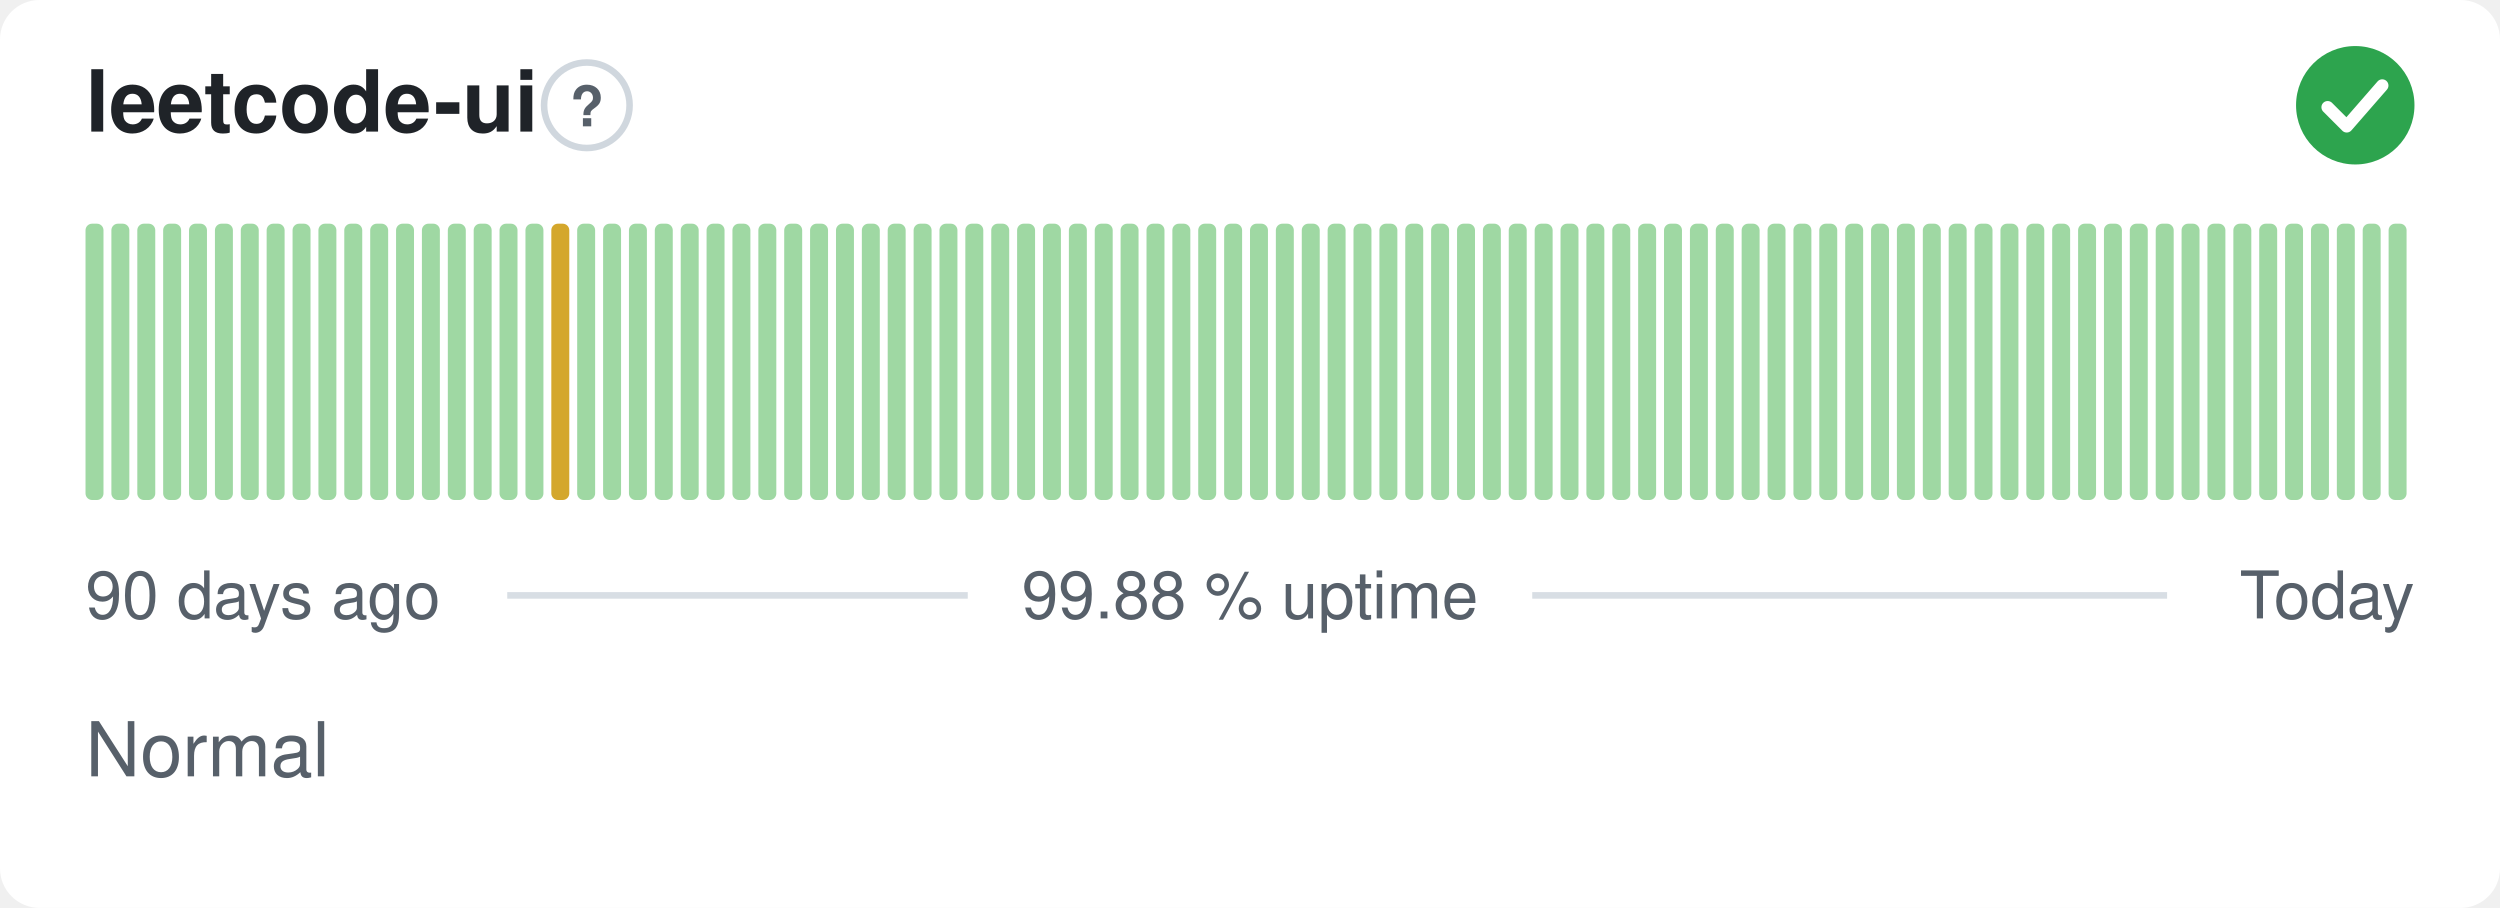
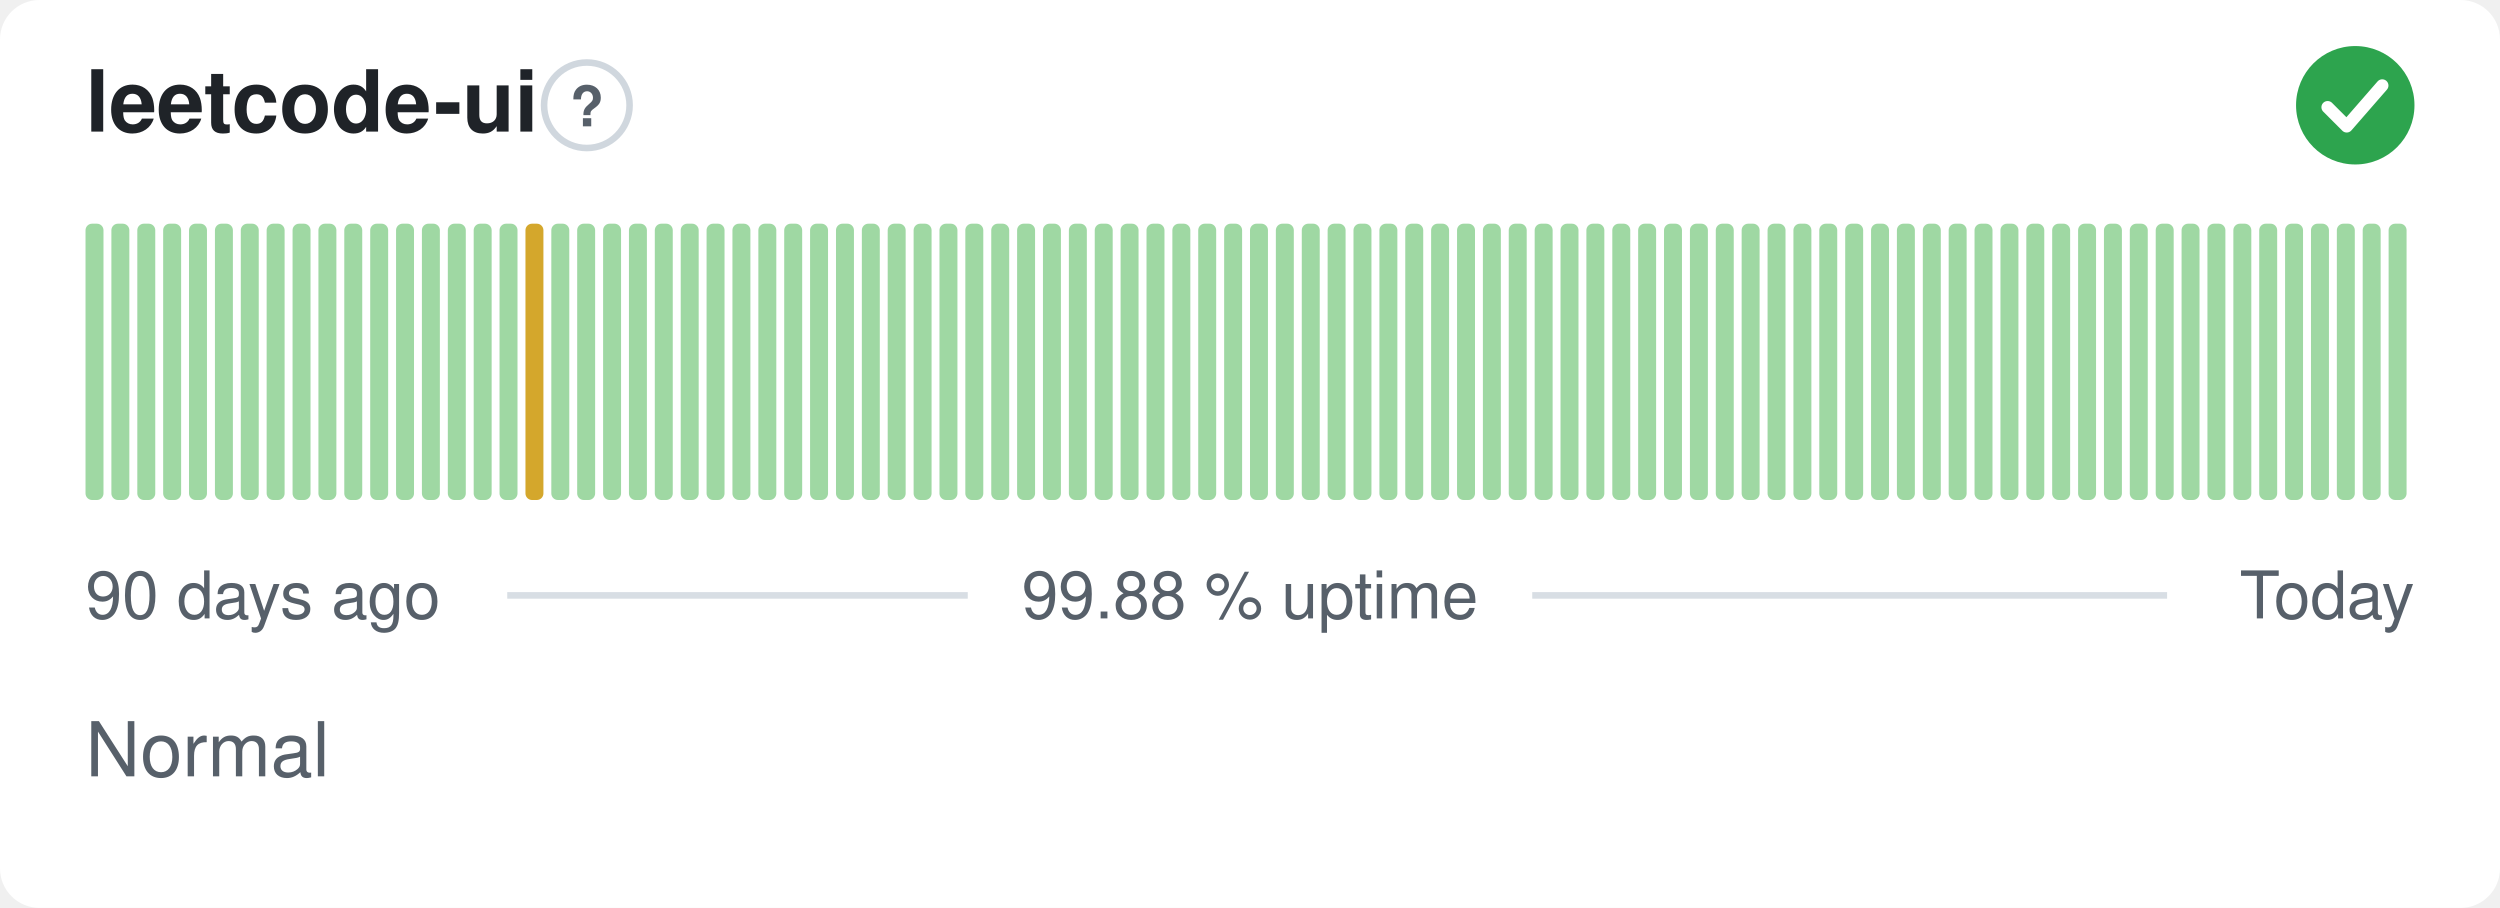
<svg xmlns="http://www.w3.org/2000/svg" width="380" height="138" viewBox="0 0 380 138" role="img" aria-label="leetcode-ui: Normal, 99.88 % uptime over the last 90 days" font-family="-apple-system,BlinkMacSystemFont,'Segoe UI',Helvetica,Arial,sans-serif">
  <style>
    @media (prefers-color-scheme: dark) {
      .bg { fill: #0d1117 }
      .title { fill: #e6edf3 }
      .muted { fill: #8b949e }
      .hint { stroke: #30363d }
      .rule { stroke: #30363d }
      .nodata { fill: #21262d }
    }
  </style>
  <rect class="bg" width="380" height="138" rx="6" fill="#ffffff" />
  <text class="title" x="13" y="20" font-size="13" font-weight="600" fill="#1f2328">leetcode-ui</text>
  <circle class="hint" cx="89.2" cy="16" r="6.5" fill="none" stroke="#d0d7de" stroke-width="1" />
  <text class="muted" x="89.2" y="19.2" text-anchor="middle" font-size="8.5" font-weight="700" fill="#57606a">?</text>
  <circle cx="358" cy="16" r="9" fill="#2da44e" />
  <path d="M353.80 16.30l2.90 2.90 5.40 -6.20" fill="none" stroke="#fff" stroke-width="1.89" stroke-linecap="round" stroke-linejoin="round" />
  <rect x="13.00" y="34.00" width="2.73" height="42.00" rx="1" fill="#9fd8a3" />
  <rect x="16.93" y="34.00" width="2.73" height="42.00" rx="1" fill="#9fd8a3" />
  <rect x="20.87" y="34.00" width="2.73" height="42.00" rx="1" fill="#9fd8a3" />
  <rect x="24.80" y="34.00" width="2.73" height="42.00" rx="1" fill="#9fd8a3" />
  <rect x="28.73" y="34.00" width="2.73" height="42.00" rx="1" fill="#9fd8a3" />
  <rect x="32.67" y="34.00" width="2.73" height="42.00" rx="1" fill="#9fd8a3" />
  <rect x="36.60" y="34.00" width="2.73" height="42.00" rx="1" fill="#9fd8a3" />
  <rect x="40.53" y="34.00" width="2.73" height="42.00" rx="1" fill="#9fd8a3" />
  <rect x="44.47" y="34.00" width="2.73" height="42.00" rx="1" fill="#9fd8a3" />
  <rect x="48.40" y="34.00" width="2.73" height="42.00" rx="1" fill="#9fd8a3" />
  <rect x="52.33" y="34.00" width="2.73" height="42.00" rx="1" fill="#9fd8a3" />
  <rect x="56.27" y="34.00" width="2.73" height="42.00" rx="1" fill="#9fd8a3" />
  <rect x="60.20" y="34.00" width="2.73" height="42.00" rx="1" fill="#9fd8a3" />
  <rect x="64.13" y="34.00" width="2.73" height="42.00" rx="1" fill="#9fd8a3" />
  <rect x="68.07" y="34.00" width="2.73" height="42.00" rx="1" fill="#9fd8a3" />
  <rect x="72.00" y="34.00" width="2.73" height="42.00" rx="1" fill="#9fd8a3" />
  <rect x="75.93" y="34.00" width="2.73" height="42.00" rx="1" fill="#9fd8a3" />
-   <rect x="79.87" y="34.00" width="2.73" height="42.00" rx="1" fill="#9fd8a3" />
-   <rect x="83.80" y="34.00" width="2.73" height="42.00" rx="1" fill="#d4a72c" />
+   <rect x="79.87" y="34.00" width="2.73" height="42.00" rx="1" fill="#d4a72c" />
+   <rect x="83.80" y="34.00" width="2.73" height="42.00" rx="1" fill="#9fd8a3" />
  <rect x="87.73" y="34.00" width="2.73" height="42.00" rx="1" fill="#9fd8a3" />
  <rect x="91.67" y="34.00" width="2.73" height="42.00" rx="1" fill="#9fd8a3" />
  <rect x="95.60" y="34.00" width="2.73" height="42.00" rx="1" fill="#9fd8a3" />
  <rect x="99.53" y="34.00" width="2.73" height="42.00" rx="1" fill="#9fd8a3" />
  <rect x="103.47" y="34.00" width="2.73" height="42.00" rx="1" fill="#9fd8a3" />
  <rect x="107.40" y="34.00" width="2.73" height="42.00" rx="1" fill="#9fd8a3" />
  <rect x="111.33" y="34.00" width="2.73" height="42.00" rx="1" fill="#9fd8a3" />
  <rect x="115.27" y="34.00" width="2.73" height="42.00" rx="1" fill="#9fd8a3" />
  <rect x="119.20" y="34.00" width="2.73" height="42.00" rx="1" fill="#9fd8a3" />
  <rect x="123.13" y="34.00" width="2.73" height="42.00" rx="1" fill="#9fd8a3" />
  <rect x="127.07" y="34.00" width="2.73" height="42.00" rx="1" fill="#9fd8a3" />
  <rect x="131.00" y="34.00" width="2.73" height="42.00" rx="1" fill="#9fd8a3" />
  <rect x="134.93" y="34.00" width="2.73" height="42.00" rx="1" fill="#9fd8a3" />
  <rect x="138.87" y="34.00" width="2.73" height="42.00" rx="1" fill="#9fd8a3" />
  <rect x="142.80" y="34.00" width="2.73" height="42.00" rx="1" fill="#9fd8a3" />
  <rect x="146.73" y="34.00" width="2.73" height="42.00" rx="1" fill="#9fd8a3" />
  <rect x="150.67" y="34.00" width="2.73" height="42.00" rx="1" fill="#9fd8a3" />
  <rect x="154.60" y="34.00" width="2.73" height="42.00" rx="1" fill="#9fd8a3" />
  <rect x="158.53" y="34.00" width="2.73" height="42.00" rx="1" fill="#9fd8a3" />
  <rect x="162.47" y="34.00" width="2.73" height="42.00" rx="1" fill="#9fd8a3" />
  <rect x="166.40" y="34.00" width="2.73" height="42.00" rx="1" fill="#9fd8a3" />
  <rect x="170.33" y="34.00" width="2.73" height="42.00" rx="1" fill="#9fd8a3" />
  <rect x="174.27" y="34.00" width="2.73" height="42.00" rx="1" fill="#9fd8a3" />
  <rect x="178.20" y="34.00" width="2.73" height="42.00" rx="1" fill="#9fd8a3" />
  <rect x="182.13" y="34.00" width="2.73" height="42.00" rx="1" fill="#9fd8a3" />
  <rect x="186.07" y="34.00" width="2.73" height="42.00" rx="1" fill="#9fd8a3" />
  <rect x="190.00" y="34.00" width="2.73" height="42.00" rx="1" fill="#9fd8a3" />
  <rect x="193.93" y="34.00" width="2.73" height="42.00" rx="1" fill="#9fd8a3" />
  <rect x="197.87" y="34.00" width="2.73" height="42.00" rx="1" fill="#9fd8a3" />
  <rect x="201.80" y="34.00" width="2.73" height="42.00" rx="1" fill="#9fd8a3" />
  <rect x="205.73" y="34.00" width="2.73" height="42.00" rx="1" fill="#9fd8a3" />
  <rect x="209.67" y="34.00" width="2.73" height="42.00" rx="1" fill="#9fd8a3" />
  <rect x="213.60" y="34.00" width="2.73" height="42.00" rx="1" fill="#9fd8a3" />
  <rect x="217.53" y="34.00" width="2.73" height="42.00" rx="1" fill="#9fd8a3" />
  <rect x="221.47" y="34.00" width="2.73" height="42.00" rx="1" fill="#9fd8a3" />
  <rect x="225.40" y="34.00" width="2.73" height="42.00" rx="1" fill="#9fd8a3" />
  <rect x="229.33" y="34.00" width="2.73" height="42.00" rx="1" fill="#9fd8a3" />
  <rect x="233.27" y="34.00" width="2.73" height="42.00" rx="1" fill="#9fd8a3" />
  <rect x="237.20" y="34.00" width="2.73" height="42.00" rx="1" fill="#9fd8a3" />
  <rect x="241.13" y="34.00" width="2.73" height="42.00" rx="1" fill="#9fd8a3" />
  <rect x="245.07" y="34.00" width="2.73" height="42.00" rx="1" fill="#9fd8a3" />
  <rect x="249.00" y="34.00" width="2.73" height="42.00" rx="1" fill="#9fd8a3" />
  <rect x="252.93" y="34.00" width="2.73" height="42.00" rx="1" fill="#9fd8a3" />
  <rect x="256.87" y="34.00" width="2.73" height="42.00" rx="1" fill="#9fd8a3" />
  <rect x="260.80" y="34.00" width="2.73" height="42.00" rx="1" fill="#9fd8a3" />
  <rect x="264.73" y="34.00" width="2.73" height="42.00" rx="1" fill="#9fd8a3" />
  <rect x="268.67" y="34.00" width="2.73" height="42.00" rx="1" fill="#9fd8a3" />
  <rect x="272.60" y="34.00" width="2.73" height="42.00" rx="1" fill="#9fd8a3" />
  <rect x="276.53" y="34.00" width="2.73" height="42.00" rx="1" fill="#9fd8a3" />
  <rect x="280.47" y="34.00" width="2.73" height="42.00" rx="1" fill="#9fd8a3" />
  <rect x="284.40" y="34.00" width="2.73" height="42.00" rx="1" fill="#9fd8a3" />
  <rect x="288.33" y="34.00" width="2.73" height="42.00" rx="1" fill="#9fd8a3" />
  <rect x="292.27" y="34.00" width="2.73" height="42.00" rx="1" fill="#9fd8a3" />
  <rect x="296.20" y="34.00" width="2.73" height="42.00" rx="1" fill="#9fd8a3" />
  <rect x="300.13" y="34.00" width="2.73" height="42.00" rx="1" fill="#9fd8a3" />
  <rect x="304.07" y="34.00" width="2.73" height="42.00" rx="1" fill="#9fd8a3" />
  <rect x="308.00" y="34.00" width="2.73" height="42.00" rx="1" fill="#9fd8a3" />
  <rect x="311.93" y="34.00" width="2.73" height="42.00" rx="1" fill="#9fd8a3" />
  <rect x="315.87" y="34.00" width="2.73" height="42.00" rx="1" fill="#9fd8a3" />
  <rect x="319.80" y="34.00" width="2.73" height="42.00" rx="1" fill="#9fd8a3" />
  <rect x="323.73" y="34.00" width="2.73" height="42.00" rx="1" fill="#9fd8a3" />
  <rect x="327.67" y="34.00" width="2.73" height="42.00" rx="1" fill="#9fd8a3" />
  <rect x="331.60" y="34.00" width="2.73" height="42.00" rx="1" fill="#9fd8a3" />
  <rect x="335.53" y="34.00" width="2.73" height="42.00" rx="1" fill="#9fd8a3" />
  <rect x="339.47" y="34.00" width="2.73" height="42.00" rx="1" fill="#9fd8a3" />
  <rect x="343.40" y="34.00" width="2.73" height="42.00" rx="1" fill="#9fd8a3" />
  <rect x="347.33" y="34.00" width="2.73" height="42.00" rx="1" fill="#9fd8a3" />
  <rect x="351.27" y="34.00" width="2.73" height="42.00" rx="1" fill="#9fd8a3" />
  <rect x="355.20" y="34.00" width="2.73" height="42.00" rx="1" fill="#9fd8a3" />
  <rect x="359.13" y="34.00" width="2.73" height="42.00" rx="1" fill="#9fd8a3" />
  <rect x="363.07" y="34.00" width="2.73" height="42.00" rx="1" fill="#9fd8a3" />
  <text class="muted" x="13" y="94" font-size="10" fill="#57606a">90 days ago</text>
  <text class="muted" x="190" y="94" text-anchor="middle" font-size="10" fill="#57606a">99.88 % uptime</text>
  <text class="muted" x="367" y="94" text-anchor="end" font-size="10" fill="#57606a">Today</text>
  <line class="rule" x1="77.1" y1="90.5" x2="147.1" y2="90.5" stroke="#d8dee4" stroke-width="1" />
  <line class="rule" x1="232.9" y1="90.5" x2="329.4" y2="90.5" stroke="#d8dee4" stroke-width="1" />
  <text class="muted" x="13" y="118" font-size="11.5" fill="#57606a">Normal</text>
</svg>
